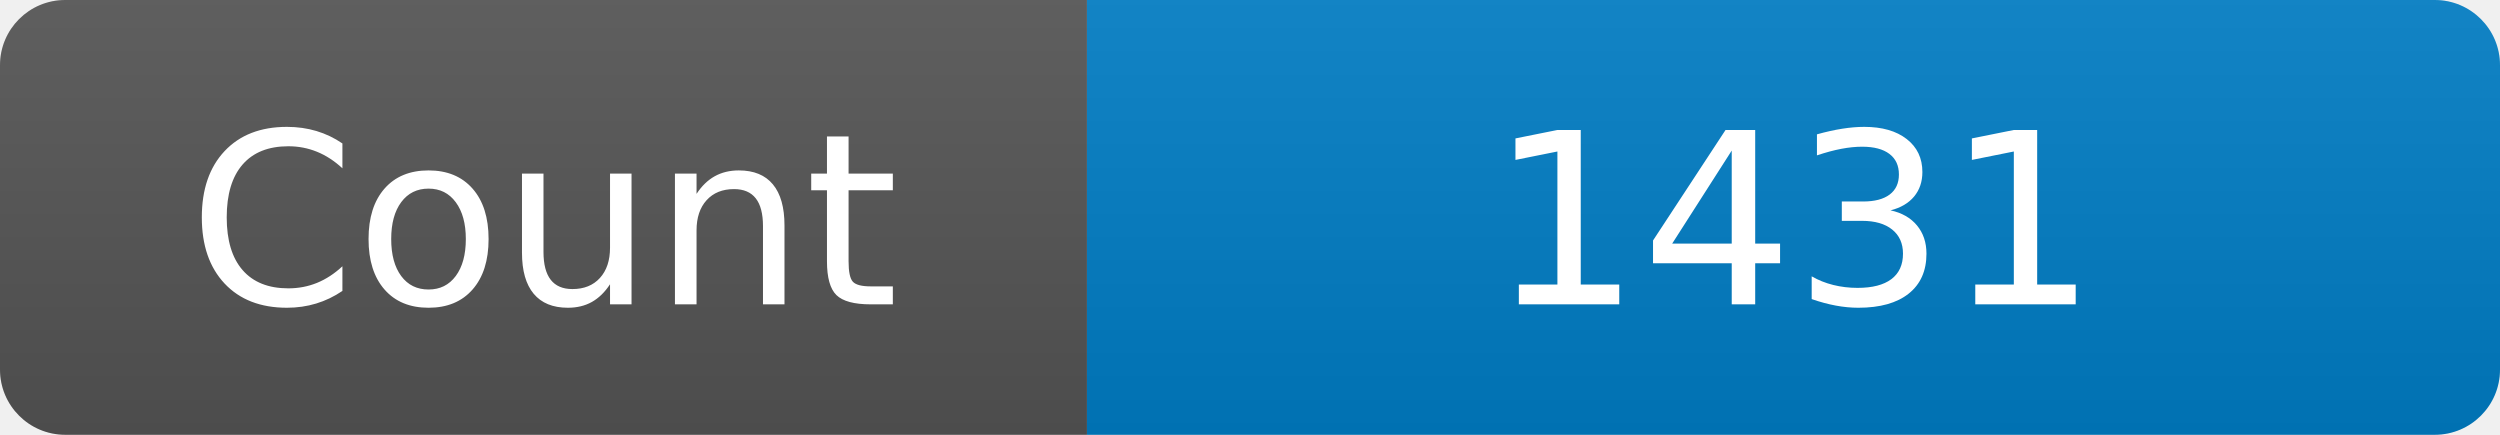
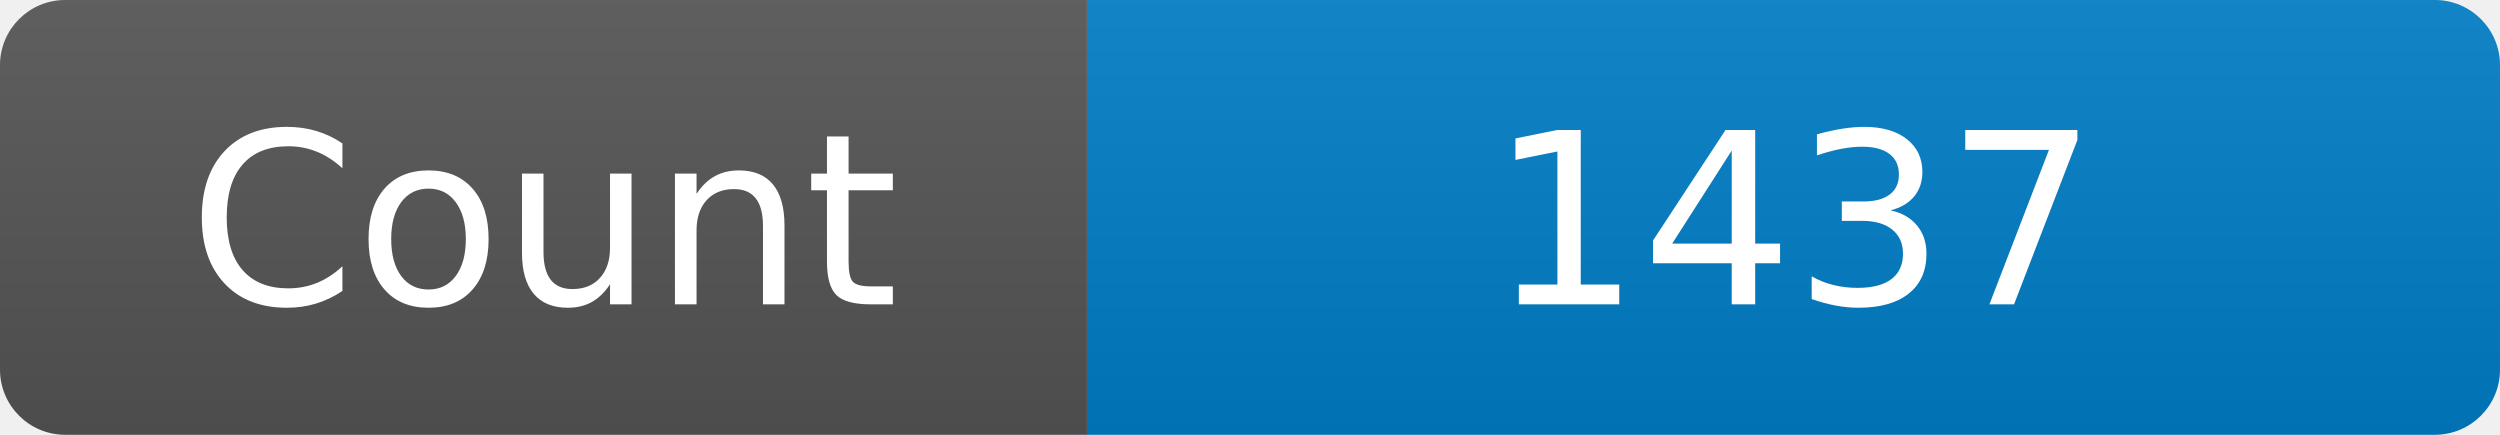
<svg xmlns="http://www.w3.org/2000/svg" width="115" height="20" role="img" aria-label="Maintained?: yes">
  <linearGradient id="s" x2="0" y2="100%">
    <stop offset="0" stop-color="#bbb" stop-opacity=".1" />
    <stop offset="1" stop-opacity=".1" />
  </linearGradient>
  <clipPath id="r">
    <rect width="115" height="20" rx="3" fill="#fff" />
  </clipPath>
  <g clip-path="url(#r)">
    <rect width="50" height="20" fill="#555" />
    <rect x="50" width="160" height="20" fill="#007ec6" />
    <rect width="115" height="20" fill="url(#s)" />
  </g>
  <g fill="#fff" text-anchor="middle" font-family="Verdana,Geneva,DejaVu Sans,sans-serif" font-size="110">
    <text x="250" y="140" transform="scale(.1)" fill="#fff">Count</text>
-     <text x="825" y="140" transform="scale(.1)" fill="#fff">1431</text>
+     <text x="825" y="140" transform="scale(.1)" fill="#fff">1437</text>
  </g>
</svg>
